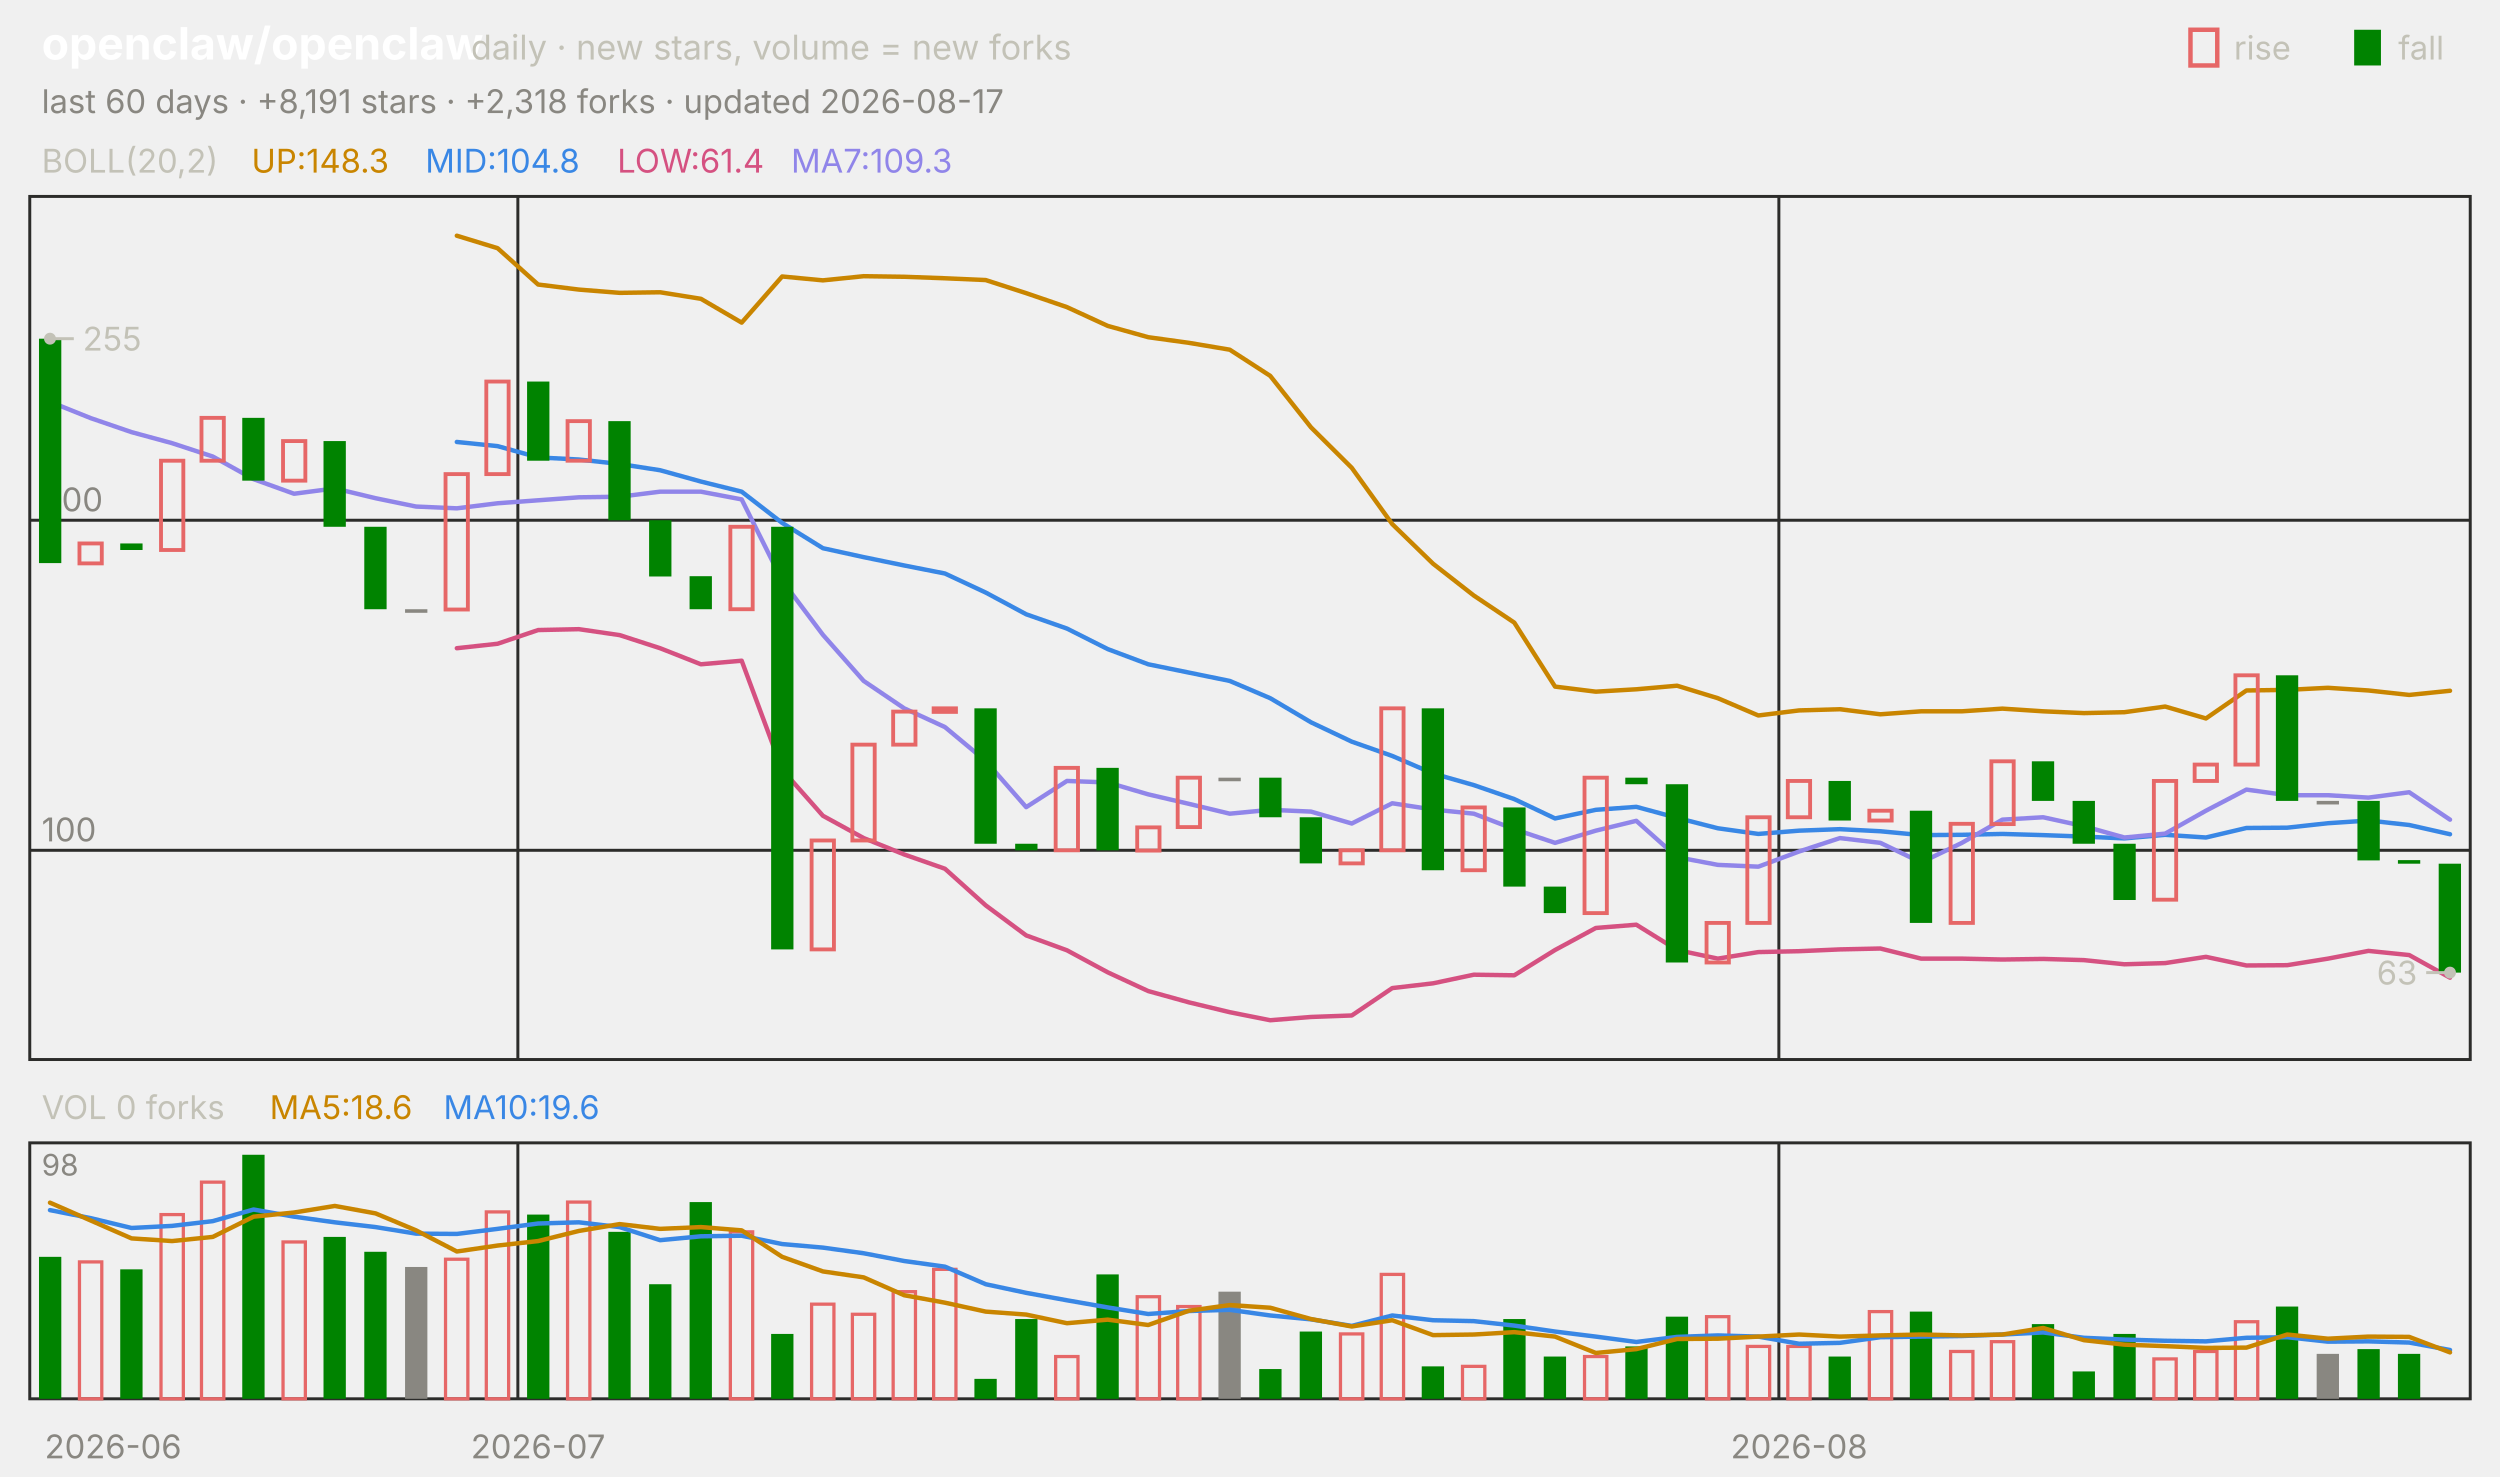
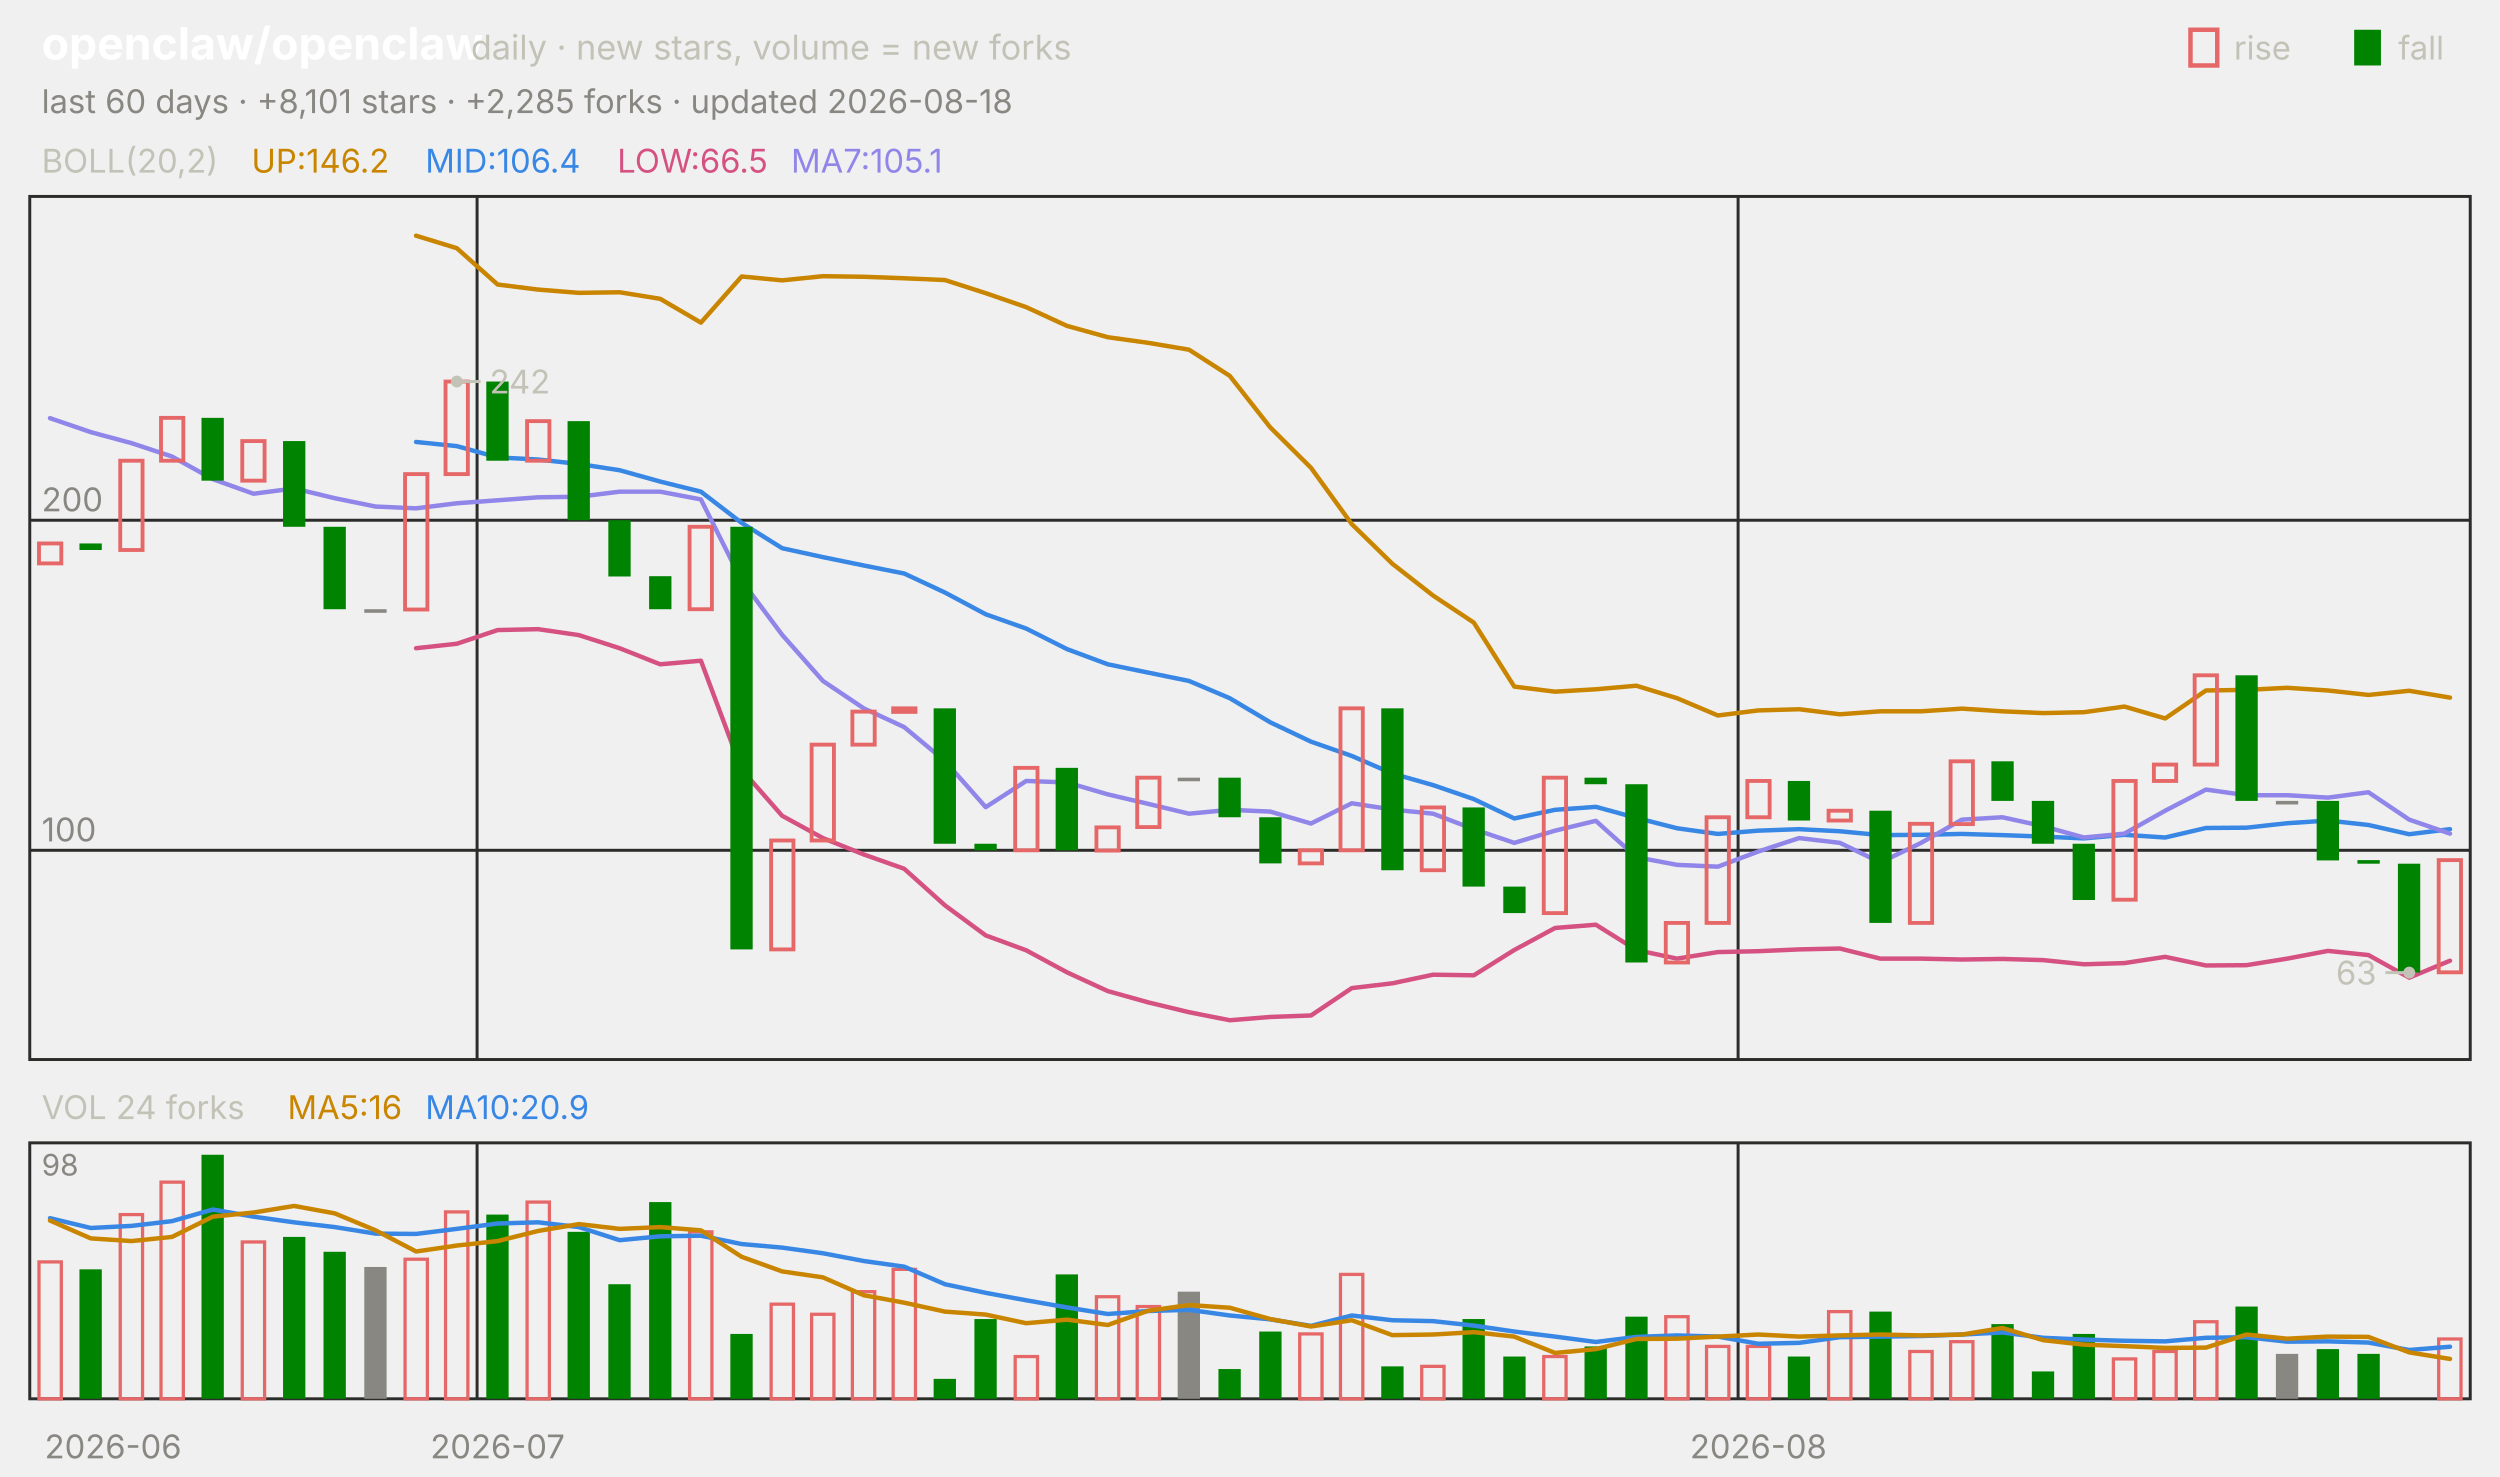
<svg xmlns="http://www.w3.org/2000/svg" viewBox="0 0 840 496" width="840" height="496" font-family="-apple-system,'Segoe UI',system-ui,sans-serif" role="img" aria-label="openclaw/openclaw candlestick chart">
  <text x="14.0" y="20.0" font-size="15" fill="#ffffff" font-weight="650">openclaw/openclaw</text>
  <text x="158.2" y="20.0" font-size="11.5" fill="#c3c2b7">daily · new stars, volume = new forks</text>
  <text x="805.8" y="20.0" font-size="11.0" fill="#c3c2b7">fall</text>
  <rect x="791" y="10" width="9" height="12" fill="#008300" />
  <text x="750.6" y="20.0" font-size="11.0" fill="#c3c2b7">rise</text>
  <rect x="736" y="10" width="9" height="12" fill="none" stroke="#e66767" stroke-width="1.5" />
-   <text x="14.0" y="38.0" font-size="11.0" fill="#898781">last 60 days · +8,191 stars · +2,318 forks · updated 2026-08-17</text>
+   <text x="14.0" y="38.0" font-size="11.0" fill="#898781">last 60 days · +8,101 stars · +2,285 forks · updated 2026-08-18</text>
  <rect x="10" y="66" width="820" height="290" fill="none" stroke="#2c2c2a" />
  <rect x="10" y="384" width="820" height="86" fill="none" stroke="#2c2c2a" />
  <text x="38.0" y="490.0" font-size="11.0" fill="#898781" text-anchor="middle">2026-06</text>
-   <line x1="174.0" y1="66.0" x2="174.0" y2="356.0" stroke="#2c2c2a" stroke-width="1.0" />
-   <line x1="174.0" y1="384.0" x2="174.0" y2="470.0" stroke="#2c2c2a" stroke-width="1.0" />
-   <text x="180.8" y="490.0" font-size="11.0" fill="#898781" text-anchor="middle">2026-07</text>
-   <line x1="597.7" y1="66.0" x2="597.7" y2="356.0" stroke="#2c2c2a" stroke-width="1.0" />
-   <line x1="597.7" y1="384.0" x2="597.7" y2="470.0" stroke="#2c2c2a" stroke-width="1.0" />
-   <text x="604.5" y="490.0" font-size="11.0" fill="#898781" text-anchor="middle">2026-08</text>
+   <line x1="160.3" y1="66.0" x2="160.3" y2="356.0" stroke="#2c2c2a" stroke-width="1.0" />
+   <line x1="160.3" y1="384.0" x2="160.3" y2="470.0" stroke="#2c2c2a" stroke-width="1.0" />
+   <text x="167.2" y="490.0" font-size="11.0" fill="#898781" text-anchor="middle">2026-07</text>
+   <line x1="584.0" y1="66.0" x2="584.0" y2="356.0" stroke="#2c2c2a" stroke-width="1.0" />
+   <line x1="584.0" y1="384.0" x2="584.0" y2="470.0" stroke="#2c2c2a" stroke-width="1.0" />
+   <text x="590.8" y="490.0" font-size="11.0" fill="#898781" text-anchor="middle">2026-08</text>
  <text x="14.0" y="58.0" font-size="11.0" fill="#c3c2b7">BOLL(20,2)</text>
-   <text x="84.5" y="58.0" font-size="11.0" fill="#c98500">UP:148.3</text>
-   <text x="142.9" y="58.0" font-size="11.0" fill="#3987e5">MID:104.8</text>
-   <text x="207.4" y="58.0" font-size="11.0" fill="#d55181">LOW:61.4</text>
-   <text x="265.8" y="58.0" font-size="11.0" fill="#9085e9">MA7:109.3</text>
+   <text x="84.5" y="58.0" font-size="11.0" fill="#c98500">UP:146.2</text>
+   <text x="142.9" y="58.0" font-size="11.0" fill="#3987e5">MID:106.4</text>
+   <text x="207.4" y="58.0" font-size="11.0" fill="#d55181">LOW:66.5</text>
+   <text x="265.8" y="58.0" font-size="11.0" fill="#9085e9">MA7:105.1</text>
  <line x1="10.0" y1="285.7" x2="830.0" y2="285.7" stroke="#2c2c2a" stroke-width="1.0" />
  <text x="14.0" y="282.7" font-size="11.0" fill="#898781">100</text>
  <line x1="10.0" y1="174.8" x2="830.0" y2="174.8" stroke="#2c2c2a" stroke-width="1.0" />
  <text x="14.0" y="171.8" font-size="11.0" fill="#898781">200</text>
-   <polyline points="153.5,79.2 167.2,83.4 180.8,95.6 194.5,97.3 208.2,98.4 221.8,98.2 235.5,100.4 249.2,108.4 262.8,92.9 276.5,94.2 290.2,92.8 303.8,93.0 317.5,93.5 331.2,94.1 344.8,98.5 358.5,103.2 372.2,109.5 385.8,113.3 399.5,115.2 413.2,117.5 426.8,126.3 440.5,143.6 454.2,157.2 467.8,176.1 481.5,189.4 495.2,200.1 508.8,209.2 522.5,230.7 536.2,232.4 549.8,231.6 563.5,230.4 577.2,234.6 590.8,240.4 604.5,238.7 618.2,238.3 631.8,240.0 645.5,239.0 659.2,239.0 672.8,238.1 686.5,239.0 700.2,239.6 713.8,239.3 727.5,237.4 741.2,241.4 754.8,232.0 768.5,231.8 782.2,231.1 795.8,232.0 809.5,233.5 823.2,232.1" fill="none" stroke="#c98500" stroke-width="1.5" stroke-linejoin="round" stroke-linecap="round" />
-   <polyline points="153.5,148.5 167.2,149.9 180.8,153.7 194.5,154.4 208.2,155.9 221.8,158.0 235.5,161.8 249.2,165.2 262.8,175.7 276.5,184.2 290.2,187.2 303.8,190.0 317.5,192.7 331.2,199.1 344.8,206.4 358.5,211.2 372.2,218.1 385.8,223.2 399.5,226.0 413.2,228.8 426.8,234.6 440.5,242.7 454.2,249.2 467.8,254.0 481.5,259.9 495.2,263.8 508.8,268.5 522.5,275.0 536.2,272.1 549.8,271.1 563.5,274.8 577.2,278.3 590.8,280.2 604.5,279.1 618.2,278.6 631.8,279.3 645.5,280.6 659.2,280.5 672.8,280.2 686.5,280.6 700.2,281.1 713.8,281.7 727.5,280.5 741.2,281.4 754.8,278.2 768.5,278.1 782.2,276.6 795.8,275.7 809.5,277.2 823.2,280.3" fill="none" stroke="#3987e5" stroke-width="1.5" stroke-linejoin="round" stroke-linecap="round" />
-   <polyline points="153.5,217.8 167.2,216.3 180.8,211.7 194.5,211.4 208.2,213.4 221.8,217.8 235.5,223.2 249.2,222.0 262.8,258.6 276.5,274.1 290.2,281.6 303.8,287.1 317.5,291.9 331.2,304.2 344.8,314.3 358.5,319.3 372.2,326.7 385.8,333.0 399.5,336.8 413.2,340.1 426.8,342.8 440.5,341.7 454.2,341.2 467.8,332.0 481.5,330.4 495.2,327.5 508.8,327.7 522.5,319.2 536.2,311.8 549.8,310.7 563.5,319.2 577.2,322.1 590.8,319.9 604.5,319.6 618.2,319.0 631.8,318.7 645.5,322.1 659.2,322.1 672.8,322.4 686.5,322.2 700.2,322.6 713.8,324.0 727.5,323.6 741.2,321.5 754.8,324.4 768.5,324.3 782.2,322.1 795.8,319.5 809.5,320.9 823.2,328.5" fill="none" stroke="#d55181" stroke-width="1.5" stroke-linejoin="round" stroke-linecap="round" />
-   <polyline points="16.8,135.0 30.5,140.5 44.2,145.2 57.8,148.9 71.5,153.4 85.2,161.0 98.8,165.9 112.5,164.1 126.2,167.4 139.8,170.2 153.5,170.8 167.2,169.1 180.8,168.1 194.5,167.1 208.2,166.9 221.8,165.2 235.5,165.2 249.2,167.8 262.8,195.1 276.5,213.3 290.2,228.8 303.8,238.0 317.5,244.3 331.2,255.7 344.8,271.2 358.5,262.4 372.2,262.9 385.8,266.9 399.5,270.1 413.2,273.4 426.8,272.1 440.5,272.7 454.2,276.7 467.8,269.9 481.5,272.0 495.2,273.4 508.8,278.6 522.5,283.2 536.2,279.1 549.8,275.8 563.5,288.0 577.2,290.6 590.8,291.2 604.5,286.1 618.2,281.6 631.8,283.2 645.5,289.8 659.2,283.2 672.8,275.4 686.5,274.6 700.2,277.6 713.8,281.4 727.5,280.1 741.2,272.4 754.8,265.3 768.5,267.2 782.2,267.2 795.8,268.0 809.5,266.2 823.2,275.4" fill="none" stroke="#9085e9" stroke-width="1.5" stroke-linejoin="round" stroke-linecap="round" />
-   <rect x="13.1" y="113.8" width="7.5" height="75.4" fill="#008300" />
-   <rect x="26.7" y="182.6" width="7.5" height="6.7" fill="none" stroke="#e66767" stroke-width="1.3" />
-   <rect x="40.4" y="182.6" width="7.5" height="2.2" fill="#008300" />
-   <rect x="54.1" y="154.8" width="7.5" height="30.0" fill="none" stroke="#e66767" stroke-width="1.3" />
-   <rect x="67.7" y="140.4" width="7.5" height="14.4" fill="none" stroke="#e66767" stroke-width="1.3" />
-   <rect x="81.4" y="140.4" width="7.5" height="21.1" fill="#008300" />
-   <rect x="95.1" y="148.2" width="7.5" height="13.3" fill="none" stroke="#e66767" stroke-width="1.3" />
-   <rect x="108.7" y="148.2" width="7.5" height="28.8" fill="#008300" />
-   <rect x="122.4" y="177.0" width="7.5" height="27.7" fill="#008300" />
-   <rect x="136.1" y="204.7" width="7.5" height="1.2" fill="#898781" />
-   <rect x="149.7" y="159.3" width="7.5" height="45.5" fill="none" stroke="#e66767" stroke-width="1.3" />
-   <rect x="163.4" y="128.2" width="7.5" height="31.1" fill="none" stroke="#e66767" stroke-width="1.3" />
-   <rect x="177.1" y="128.2" width="7.5" height="26.6" fill="#008300" />
-   <rect x="190.7" y="141.5" width="7.5" height="13.3" fill="none" stroke="#e66767" stroke-width="1.3" />
-   <rect x="204.4" y="141.5" width="7.5" height="33.3" fill="#008300" />
-   <rect x="218.1" y="174.8" width="7.5" height="18.9" fill="#008300" />
-   <rect x="231.7" y="193.6" width="7.5" height="11.1" fill="#008300" />
-   <rect x="245.4" y="177.0" width="7.5" height="27.7" fill="none" stroke="#e66767" stroke-width="1.3" />
-   <rect x="259.1" y="177.0" width="7.5" height="142.0" fill="#008300" />
-   <rect x="272.7" y="282.4" width="7.5" height="36.6" fill="none" stroke="#e66767" stroke-width="1.3" />
-   <rect x="286.4" y="250.2" width="7.5" height="32.2" fill="none" stroke="#e66767" stroke-width="1.3" />
-   <rect x="300.1" y="239.1" width="7.5" height="11.1" fill="none" stroke="#e66767" stroke-width="1.3" />
-   <rect x="313.7" y="238.0" width="7.5" height="1.2" fill="none" stroke="#e66767" stroke-width="1.3" />
-   <rect x="327.4" y="238.0" width="7.5" height="45.5" fill="#008300" />
-   <rect x="341.1" y="283.5" width="7.5" height="2.2" fill="#008300" />
-   <rect x="354.7" y="258.0" width="7.5" height="27.7" fill="none" stroke="#e66767" stroke-width="1.3" />
-   <rect x="368.4" y="258.0" width="7.5" height="27.7" fill="#008300" />
-   <rect x="382.1" y="278.0" width="7.5" height="7.8" fill="none" stroke="#e66767" stroke-width="1.3" />
-   <rect x="395.7" y="261.3" width="7.5" height="16.6" fill="none" stroke="#e66767" stroke-width="1.3" />
-   <rect x="409.4" y="261.3" width="7.5" height="1.2" fill="#898781" />
-   <rect x="423.1" y="261.3" width="7.5" height="13.3" fill="#008300" />
-   <rect x="436.7" y="274.6" width="7.5" height="15.5" fill="#008300" />
-   <rect x="450.4" y="285.7" width="7.5" height="4.4" fill="none" stroke="#e66767" stroke-width="1.3" />
-   <rect x="464.1" y="238.0" width="7.5" height="47.7" fill="none" stroke="#e66767" stroke-width="1.3" />
-   <rect x="477.7" y="238.0" width="7.5" height="54.4" fill="#008300" />
-   <rect x="491.4" y="271.3" width="7.5" height="21.1" fill="none" stroke="#e66767" stroke-width="1.3" />
-   <rect x="505.1" y="271.3" width="7.5" height="26.6" fill="#008300" />
-   <rect x="518.7" y="297.9" width="7.5" height="8.9" fill="#008300" />
-   <rect x="532.4" y="261.3" width="7.5" height="45.5" fill="none" stroke="#e66767" stroke-width="1.3" />
-   <rect x="546.1" y="261.3" width="7.5" height="2.2" fill="#008300" />
-   <rect x="559.7" y="263.5" width="7.5" height="59.9" fill="#008300" />
-   <rect x="573.4" y="310.1" width="7.5" height="13.3" fill="none" stroke="#e66767" stroke-width="1.3" />
-   <rect x="587.1" y="274.6" width="7.5" height="35.5" fill="none" stroke="#e66767" stroke-width="1.3" />
-   <rect x="600.7" y="262.4" width="7.5" height="12.2" fill="none" stroke="#e66767" stroke-width="1.3" />
-   <rect x="614.4" y="262.4" width="7.5" height="13.3" fill="#008300" />
-   <rect x="628.1" y="272.4" width="7.5" height="3.3" fill="none" stroke="#e66767" stroke-width="1.3" />
-   <rect x="641.7" y="272.4" width="7.5" height="37.7" fill="#008300" />
-   <rect x="655.4" y="276.8" width="7.5" height="33.3" fill="none" stroke="#e66767" stroke-width="1.3" />
-   <rect x="669.1" y="255.8" width="7.5" height="21.1" fill="none" stroke="#e66767" stroke-width="1.3" />
-   <rect x="682.7" y="255.8" width="7.5" height="13.3" fill="#008300" />
-   <rect x="696.4" y="269.1" width="7.5" height="14.4" fill="#008300" />
-   <rect x="710.1" y="283.5" width="7.5" height="18.9" fill="#008300" />
-   <rect x="723.7" y="262.4" width="7.5" height="39.9" fill="none" stroke="#e66767" stroke-width="1.3" />
-   <rect x="737.4" y="256.9" width="7.5" height="5.5" fill="none" stroke="#e66767" stroke-width="1.3" />
-   <rect x="751.1" y="226.9" width="7.5" height="30.0" fill="none" stroke="#e66767" stroke-width="1.3" />
-   <rect x="764.7" y="226.9" width="7.5" height="42.2" fill="#008300" />
-   <rect x="778.4" y="269.1" width="7.5" height="1.2" fill="#898781" />
-   <rect x="792.1" y="269.1" width="7.5" height="20.0" fill="#008300" />
-   <rect x="805.7" y="289.0" width="7.5" height="1.2" fill="#008300" />
-   <rect x="819.4" y="290.2" width="7.5" height="36.6" fill="#008300" />
-   <circle cx="16.8" cy="113.8" r="2" fill="#c3c2b7" />
-   <line x1="16.8" y1="113.8" x2="24.8" y2="113.8" stroke="#c3c2b7" stroke-width="1.0" />
-   <text x="27.8" y="117.8" font-size="11.0" fill="#c3c2b7">255</text>
-   <circle cx="823.2" cy="326.8" r="2" fill="#c3c2b7" />
-   <line x1="823.2" y1="326.8" x2="815.2" y2="326.8" stroke="#c3c2b7" stroke-width="1.0" />
-   <text x="812.2" y="330.8" font-size="11.0" fill="#c3c2b7" text-anchor="end">63</text>
-   <text x="14.0" y="376.0" font-size="11.0" fill="#c3c2b7">VOL 0 forks</text>
-   <text x="90.6" y="376.0" font-size="11.0" fill="#c98500">MA5:18.6</text>
-   <text x="149.0" y="376.0" font-size="11.0" fill="#3987e5">MA10:19.6</text>
+   <polyline points="139.8,79.2 153.5,83.4 167.2,95.6 180.8,97.3 194.5,98.4 208.2,98.2 221.8,100.4 235.5,108.4 249.2,92.9 262.8,94.2 276.5,92.8 290.2,93.0 303.8,93.5 317.5,94.1 331.2,98.5 344.8,103.2 358.5,109.5 372.2,113.3 385.8,115.2 399.5,117.5 413.2,126.3 426.8,143.6 440.5,157.2 454.2,176.1 467.8,189.4 481.5,200.1 495.2,209.2 508.8,230.7 522.5,232.4 536.2,231.6 549.8,230.4 563.5,234.6 577.2,240.4 590.8,238.7 604.5,238.3 618.2,240.0 631.8,239.0 645.5,239.0 659.2,238.1 672.8,239.0 686.5,239.6 700.2,239.3 713.8,237.4 727.5,241.4 741.2,232.0 754.8,231.8 768.5,231.1 782.2,232.0 795.8,233.5 809.5,232.1 823.2,234.4" fill="none" stroke="#c98500" stroke-width="1.5" stroke-linejoin="round" stroke-linecap="round" />
+   <polyline points="139.8,148.5 153.5,149.9 167.2,153.7 180.8,154.4 194.5,155.9 208.2,158.0 221.8,161.8 235.5,165.2 249.2,175.7 262.8,184.2 276.5,187.2 290.2,190.0 303.8,192.7 317.5,199.1 331.2,206.4 344.8,211.2 358.5,218.1 372.2,223.2 385.8,226.0 399.5,228.8 413.2,234.6 426.8,242.7 440.5,249.2 454.2,254.0 467.8,259.9 481.5,263.8 495.2,268.5 508.8,275.0 522.5,272.1 536.2,271.1 549.8,274.8 563.5,278.3 577.2,280.2 590.8,279.1 604.5,278.6 618.2,279.3 631.8,280.6 645.5,280.5 659.2,280.2 672.8,280.6 686.5,281.1 700.2,281.7 713.8,280.5 727.5,281.4 741.2,278.2 754.8,278.1 768.5,276.6 782.2,275.7 795.8,277.2 809.5,280.3 823.2,278.6" fill="none" stroke="#3987e5" stroke-width="1.5" stroke-linejoin="round" stroke-linecap="round" />
+   <polyline points="139.8,217.8 153.5,216.3 167.2,211.7 180.8,211.4 194.5,213.4 208.2,217.8 221.8,223.2 235.5,222.0 249.2,258.6 262.8,274.1 276.5,281.6 290.2,287.1 303.8,291.9 317.5,304.2 331.2,314.3 344.8,319.3 358.5,326.7 372.2,333.0 385.8,336.8 399.5,340.1 413.2,342.8 426.8,341.7 440.5,341.2 454.2,332.0 467.8,330.4 481.5,327.5 495.2,327.7 508.8,319.2 522.5,311.8 536.2,310.7 549.8,319.2 563.5,322.1 577.2,319.9 590.8,319.6 604.5,319.0 618.2,318.7 631.8,322.1 645.5,322.1 659.2,322.4 672.8,322.2 686.5,322.6 700.2,324.0 713.8,323.6 727.5,321.5 741.2,324.4 754.8,324.3 768.5,322.1 782.2,319.5 795.8,320.9 809.5,328.5 823.2,322.8" fill="none" stroke="#d55181" stroke-width="1.5" stroke-linejoin="round" stroke-linecap="round" />
+   <polyline points="16.8,140.5 30.5,145.2 44.2,148.9 57.8,153.4 71.5,161.0 85.2,165.9 98.8,164.1 112.5,167.4 126.2,170.2 139.8,170.8 153.5,169.1 167.2,168.1 180.8,167.1 194.5,166.9 208.2,165.2 221.8,165.2 235.5,167.8 249.2,195.1 262.8,213.3 276.5,228.8 290.2,238.0 303.8,244.3 317.5,255.7 331.2,271.2 344.8,262.4 358.5,262.9 372.2,266.9 385.8,270.1 399.5,273.4 413.2,272.1 426.8,272.7 440.5,276.7 454.2,269.9 467.8,272.0 481.5,273.4 495.2,278.6 508.8,283.2 522.5,279.1 536.2,275.8 549.8,288.0 563.5,290.6 577.2,291.2 590.8,286.1 604.5,281.6 618.2,283.2 631.8,289.8 645.5,283.2 659.2,275.4 672.8,274.6 686.5,277.6 700.2,281.4 713.8,280.1 727.5,272.4 741.2,265.3 754.8,267.2 768.5,267.2 782.2,268.0 795.8,266.2 809.5,275.4 823.2,280.1" fill="none" stroke="#9085e9" stroke-width="1.5" stroke-linejoin="round" stroke-linecap="round" />
+   <rect x="13.1" y="182.6" width="7.5" height="6.7" fill="none" stroke="#e66767" stroke-width="1.3" />
+   <rect x="26.7" y="182.6" width="7.5" height="2.2" fill="#008300" />
+   <rect x="40.4" y="154.8" width="7.5" height="30.0" fill="none" stroke="#e66767" stroke-width="1.3" />
+   <rect x="54.1" y="140.4" width="7.5" height="14.4" fill="none" stroke="#e66767" stroke-width="1.3" />
+   <rect x="67.7" y="140.4" width="7.5" height="21.1" fill="#008300" />
+   <rect x="81.4" y="148.2" width="7.5" height="13.3" fill="none" stroke="#e66767" stroke-width="1.3" />
+   <rect x="95.1" y="148.2" width="7.5" height="28.8" fill="#008300" />
+   <rect x="108.7" y="177.0" width="7.5" height="27.7" fill="#008300" />
+   <rect x="122.4" y="204.7" width="7.5" height="1.2" fill="#898781" />
+   <rect x="136.1" y="159.3" width="7.5" height="45.5" fill="none" stroke="#e66767" stroke-width="1.3" />
+   <rect x="149.7" y="128.2" width="7.5" height="31.1" fill="none" stroke="#e66767" stroke-width="1.3" />
+   <rect x="163.4" y="128.2" width="7.5" height="26.6" fill="#008300" />
+   <rect x="177.1" y="141.5" width="7.5" height="13.3" fill="none" stroke="#e66767" stroke-width="1.3" />
+   <rect x="190.7" y="141.5" width="7.5" height="33.3" fill="#008300" />
+   <rect x="204.4" y="174.8" width="7.5" height="18.9" fill="#008300" />
+   <rect x="218.1" y="193.6" width="7.5" height="11.1" fill="#008300" />
+   <rect x="231.7" y="177.0" width="7.5" height="27.7" fill="none" stroke="#e66767" stroke-width="1.3" />
+   <rect x="245.4" y="177.0" width="7.5" height="142.0" fill="#008300" />
+   <rect x="259.1" y="282.4" width="7.5" height="36.6" fill="none" stroke="#e66767" stroke-width="1.3" />
+   <rect x="272.7" y="250.2" width="7.5" height="32.2" fill="none" stroke="#e66767" stroke-width="1.3" />
+   <rect x="286.4" y="239.1" width="7.5" height="11.1" fill="none" stroke="#e66767" stroke-width="1.3" />
+   <rect x="300.1" y="238.0" width="7.5" height="1.2" fill="none" stroke="#e66767" stroke-width="1.3" />
+   <rect x="313.7" y="238.0" width="7.5" height="45.5" fill="#008300" />
+   <rect x="327.4" y="283.5" width="7.5" height="2.2" fill="#008300" />
+   <rect x="341.1" y="258.0" width="7.5" height="27.7" fill="none" stroke="#e66767" stroke-width="1.3" />
+   <rect x="354.7" y="258.0" width="7.5" height="27.7" fill="#008300" />
+   <rect x="368.4" y="278.0" width="7.5" height="7.8" fill="none" stroke="#e66767" stroke-width="1.3" />
+   <rect x="382.1" y="261.3" width="7.5" height="16.6" fill="none" stroke="#e66767" stroke-width="1.3" />
+   <rect x="395.7" y="261.3" width="7.5" height="1.2" fill="#898781" />
+   <rect x="409.4" y="261.3" width="7.5" height="13.3" fill="#008300" />
+   <rect x="423.1" y="274.6" width="7.5" height="15.5" fill="#008300" />
+   <rect x="436.7" y="285.7" width="7.5" height="4.4" fill="none" stroke="#e66767" stroke-width="1.3" />
+   <rect x="450.4" y="238.0" width="7.5" height="47.7" fill="none" stroke="#e66767" stroke-width="1.3" />
+   <rect x="464.1" y="238.0" width="7.5" height="54.4" fill="#008300" />
+   <rect x="477.7" y="271.3" width="7.5" height="21.1" fill="none" stroke="#e66767" stroke-width="1.3" />
+   <rect x="491.4" y="271.3" width="7.5" height="26.6" fill="#008300" />
+   <rect x="505.1" y="297.9" width="7.5" height="8.9" fill="#008300" />
+   <rect x="518.7" y="261.3" width="7.5" height="45.5" fill="none" stroke="#e66767" stroke-width="1.3" />
+   <rect x="532.4" y="261.3" width="7.5" height="2.2" fill="#008300" />
+   <rect x="546.1" y="263.5" width="7.5" height="59.9" fill="#008300" />
+   <rect x="559.7" y="310.1" width="7.5" height="13.3" fill="none" stroke="#e66767" stroke-width="1.3" />
+   <rect x="573.4" y="274.6" width="7.5" height="35.5" fill="none" stroke="#e66767" stroke-width="1.3" />
+   <rect x="587.1" y="262.4" width="7.5" height="12.2" fill="none" stroke="#e66767" stroke-width="1.3" />
+   <rect x="600.7" y="262.4" width="7.5" height="13.3" fill="#008300" />
+   <rect x="614.4" y="272.4" width="7.5" height="3.3" fill="none" stroke="#e66767" stroke-width="1.3" />
+   <rect x="628.1" y="272.4" width="7.5" height="37.7" fill="#008300" />
+   <rect x="641.7" y="276.8" width="7.5" height="33.3" fill="none" stroke="#e66767" stroke-width="1.3" />
+   <rect x="655.4" y="255.8" width="7.5" height="21.1" fill="none" stroke="#e66767" stroke-width="1.3" />
+   <rect x="669.1" y="255.8" width="7.5" height="13.3" fill="#008300" />
+   <rect x="682.7" y="269.1" width="7.5" height="14.4" fill="#008300" />
+   <rect x="696.4" y="283.5" width="7.5" height="18.9" fill="#008300" />
+   <rect x="710.1" y="262.4" width="7.5" height="39.9" fill="none" stroke="#e66767" stroke-width="1.3" />
+   <rect x="723.7" y="256.9" width="7.5" height="5.5" fill="none" stroke="#e66767" stroke-width="1.3" />
+   <rect x="737.4" y="226.9" width="7.5" height="30.0" fill="none" stroke="#e66767" stroke-width="1.3" />
+   <rect x="751.1" y="226.9" width="7.5" height="42.2" fill="#008300" />
+   <rect x="764.7" y="269.1" width="7.5" height="1.2" fill="#898781" />
+   <rect x="778.4" y="269.1" width="7.5" height="20.0" fill="#008300" />
+   <rect x="792.1" y="289.0" width="7.5" height="1.2" fill="#008300" />
+   <rect x="805.7" y="290.2" width="7.5" height="36.6" fill="#008300" />
+   <rect x="819.4" y="289.0" width="7.5" height="37.7" fill="none" stroke="#e66767" stroke-width="1.3" />
+   <circle cx="153.5" cy="128.2" r="2" fill="#c3c2b7" />
+   <line x1="153.5" y1="128.2" x2="161.5" y2="128.2" stroke="#c3c2b7" stroke-width="1.0" />
+   <text x="164.5" y="132.2" font-size="11.0" fill="#c3c2b7">242</text>
+   <circle cx="809.5" cy="326.8" r="2" fill="#c3c2b7" />
+   <line x1="809.5" y1="326.8" x2="801.5" y2="326.8" stroke="#c3c2b7" stroke-width="1.0" />
+   <text x="798.5" y="330.8" font-size="11.0" fill="#c3c2b7" text-anchor="end">63</text>
+   <text x="14.0" y="376.0" font-size="11.0" fill="#c3c2b7">VOL 24 forks</text>
+   <text x="96.6" y="376.0" font-size="11.0" fill="#c98500">MA5:16</text>
+   <text x="142.9" y="376.0" font-size="11.0" fill="#3987e5">MA10:20.9</text>
  <text x="14.0" y="395.0" font-size="10" fill="#898781">98</text>
-   <rect x="13.1" y="422.3" width="7.5" height="47.7" fill="#008300" />
-   <rect x="26.7" y="424.0" width="7.5" height="46.0" fill="none" stroke="#e66767" stroke-width="1.1" />
-   <rect x="40.4" y="426.5" width="7.5" height="43.5" fill="#008300" />
-   <rect x="54.1" y="408.1" width="7.5" height="61.9" fill="none" stroke="#e66767" stroke-width="1.1" />
-   <rect x="67.7" y="397.2" width="7.5" height="72.8" fill="none" stroke="#e66767" stroke-width="1.1" />
-   <rect x="81.4" y="388.0" width="7.5" height="82.0" fill="#008300" />
-   <rect x="95.1" y="417.3" width="7.5" height="52.7" fill="none" stroke="#e66767" stroke-width="1.1" />
-   <rect x="108.7" y="415.6" width="7.5" height="54.4" fill="#008300" />
-   <rect x="122.4" y="420.6" width="7.5" height="49.4" fill="#008300" />
-   <rect x="136.1" y="425.7" width="7.5" height="44.3" fill="#898781" />
-   <rect x="149.7" y="423.1" width="7.5" height="46.9" fill="none" stroke="#e66767" stroke-width="1.1" />
-   <rect x="163.4" y="407.2" width="7.5" height="62.8" fill="none" stroke="#e66767" stroke-width="1.1" />
-   <rect x="177.1" y="408.1" width="7.5" height="61.9" fill="#008300" />
-   <rect x="190.7" y="403.9" width="7.5" height="66.1" fill="none" stroke="#e66767" stroke-width="1.1" />
-   <rect x="204.4" y="413.9" width="7.5" height="56.1" fill="#008300" />
-   <rect x="218.1" y="431.5" width="7.5" height="38.5" fill="#008300" />
-   <rect x="231.7" y="403.9" width="7.5" height="66.1" fill="#008300" />
-   <rect x="245.4" y="413.9" width="7.5" height="56.1" fill="none" stroke="#e66767" stroke-width="1.1" />
-   <rect x="259.1" y="448.2" width="7.5" height="21.8" fill="#008300" />
-   <rect x="272.7" y="438.2" width="7.5" height="31.8" fill="none" stroke="#e66767" stroke-width="1.1" />
-   <rect x="286.4" y="441.6" width="7.5" height="28.4" fill="none" stroke="#e66767" stroke-width="1.1" />
-   <rect x="300.1" y="434.0" width="7.5" height="36.0" fill="none" stroke="#e66767" stroke-width="1.1" />
-   <rect x="313.7" y="426.5" width="7.5" height="43.5" fill="none" stroke="#e66767" stroke-width="1.1" />
-   <rect x="327.4" y="463.3" width="7.5" height="6.7" fill="#008300" />
-   <rect x="341.1" y="443.2" width="7.5" height="26.8" fill="#008300" />
-   <rect x="354.7" y="455.8" width="7.5" height="14.2" fill="none" stroke="#e66767" stroke-width="1.1" />
-   <rect x="368.4" y="428.2" width="7.5" height="41.8" fill="#008300" />
-   <rect x="382.1" y="435.7" width="7.5" height="34.3" fill="none" stroke="#e66767" stroke-width="1.1" />
-   <rect x="395.7" y="439.0" width="7.5" height="31.0" fill="none" stroke="#e66767" stroke-width="1.1" />
-   <rect x="409.4" y="434.0" width="7.5" height="36.0" fill="#898781" />
-   <rect x="423.1" y="460.0" width="7.5" height="10.0" fill="#008300" />
-   <rect x="436.7" y="447.4" width="7.5" height="22.6" fill="#008300" />
-   <rect x="450.4" y="448.2" width="7.5" height="21.8" fill="none" stroke="#e66767" stroke-width="1.1" />
-   <rect x="464.1" y="428.2" width="7.5" height="41.8" fill="none" stroke="#e66767" stroke-width="1.1" />
-   <rect x="477.7" y="459.1" width="7.5" height="10.9" fill="#008300" />
-   <rect x="491.4" y="459.1" width="7.5" height="10.9" fill="none" stroke="#e66767" stroke-width="1.1" />
-   <rect x="505.1" y="443.2" width="7.5" height="26.8" fill="#008300" />
-   <rect x="518.7" y="455.8" width="7.5" height="14.2" fill="#008300" />
-   <rect x="532.4" y="455.8" width="7.5" height="14.2" fill="none" stroke="#e66767" stroke-width="1.1" />
-   <rect x="546.1" y="452.4" width="7.5" height="17.6" fill="#008300" />
-   <rect x="559.7" y="442.4" width="7.5" height="27.6" fill="#008300" />
-   <rect x="573.4" y="442.4" width="7.5" height="27.6" fill="none" stroke="#e66767" stroke-width="1.1" />
+   <rect x="13.1" y="424.0" width="7.5" height="46.0" fill="none" stroke="#e66767" stroke-width="1.1" />
+   <rect x="26.7" y="426.5" width="7.5" height="43.5" fill="#008300" />
+   <rect x="40.4" y="408.1" width="7.5" height="61.9" fill="none" stroke="#e66767" stroke-width="1.1" />
+   <rect x="54.1" y="397.2" width="7.5" height="72.8" fill="none" stroke="#e66767" stroke-width="1.1" />
+   <rect x="67.7" y="388.0" width="7.5" height="82.0" fill="#008300" />
+   <rect x="81.4" y="417.3" width="7.5" height="52.7" fill="none" stroke="#e66767" stroke-width="1.1" />
+   <rect x="95.1" y="415.6" width="7.5" height="54.4" fill="#008300" />
+   <rect x="108.7" y="420.6" width="7.5" height="49.4" fill="#008300" />
+   <rect x="122.4" y="425.7" width="7.5" height="44.3" fill="#898781" />
+   <rect x="136.1" y="423.1" width="7.5" height="46.9" fill="none" stroke="#e66767" stroke-width="1.1" />
+   <rect x="149.7" y="407.2" width="7.5" height="62.8" fill="none" stroke="#e66767" stroke-width="1.1" />
+   <rect x="163.4" y="408.1" width="7.5" height="61.9" fill="#008300" />
+   <rect x="177.1" y="403.9" width="7.5" height="66.1" fill="none" stroke="#e66767" stroke-width="1.1" />
+   <rect x="190.7" y="413.9" width="7.5" height="56.1" fill="#008300" />
+   <rect x="204.4" y="431.5" width="7.5" height="38.5" fill="#008300" />
+   <rect x="218.1" y="403.9" width="7.5" height="66.1" fill="#008300" />
+   <rect x="231.7" y="413.9" width="7.5" height="56.1" fill="none" stroke="#e66767" stroke-width="1.1" />
+   <rect x="245.4" y="448.2" width="7.5" height="21.8" fill="#008300" />
+   <rect x="259.1" y="438.2" width="7.5" height="31.8" fill="none" stroke="#e66767" stroke-width="1.1" />
+   <rect x="272.7" y="441.6" width="7.5" height="28.4" fill="none" stroke="#e66767" stroke-width="1.1" />
+   <rect x="286.4" y="434.0" width="7.5" height="36.0" fill="none" stroke="#e66767" stroke-width="1.1" />
+   <rect x="300.1" y="426.5" width="7.5" height="43.5" fill="none" stroke="#e66767" stroke-width="1.1" />
+   <rect x="313.7" y="463.3" width="7.5" height="6.7" fill="#008300" />
+   <rect x="327.4" y="443.2" width="7.5" height="26.8" fill="#008300" />
+   <rect x="341.1" y="455.8" width="7.5" height="14.2" fill="none" stroke="#e66767" stroke-width="1.1" />
+   <rect x="354.7" y="428.2" width="7.5" height="41.8" fill="#008300" />
+   <rect x="368.4" y="435.7" width="7.5" height="34.3" fill="none" stroke="#e66767" stroke-width="1.1" />
+   <rect x="382.1" y="439.0" width="7.5" height="31.0" fill="none" stroke="#e66767" stroke-width="1.1" />
+   <rect x="395.7" y="434.0" width="7.5" height="36.0" fill="#898781" />
+   <rect x="409.4" y="460.0" width="7.5" height="10.0" fill="#008300" />
+   <rect x="423.1" y="447.4" width="7.5" height="22.6" fill="#008300" />
+   <rect x="436.7" y="448.2" width="7.5" height="21.8" fill="none" stroke="#e66767" stroke-width="1.1" />
+   <rect x="450.4" y="428.2" width="7.5" height="41.8" fill="none" stroke="#e66767" stroke-width="1.1" />
+   <rect x="464.1" y="459.1" width="7.5" height="10.9" fill="#008300" />
+   <rect x="477.7" y="459.1" width="7.5" height="10.9" fill="none" stroke="#e66767" stroke-width="1.1" />
+   <rect x="491.4" y="443.2" width="7.5" height="26.8" fill="#008300" />
+   <rect x="505.1" y="455.8" width="7.5" height="14.2" fill="#008300" />
+   <rect x="518.7" y="455.8" width="7.5" height="14.2" fill="none" stroke="#e66767" stroke-width="1.1" />
+   <rect x="532.4" y="452.4" width="7.5" height="17.6" fill="#008300" />
+   <rect x="546.1" y="442.4" width="7.5" height="27.6" fill="#008300" />
+   <rect x="559.7" y="442.4" width="7.5" height="27.6" fill="none" stroke="#e66767" stroke-width="1.1" />
+   <rect x="573.4" y="452.4" width="7.5" height="17.6" fill="none" stroke="#e66767" stroke-width="1.1" />
  <rect x="587.1" y="452.4" width="7.5" height="17.6" fill="none" stroke="#e66767" stroke-width="1.1" />
-   <rect x="600.7" y="452.4" width="7.5" height="17.6" fill="none" stroke="#e66767" stroke-width="1.1" />
-   <rect x="614.4" y="455.8" width="7.5" height="14.2" fill="#008300" />
-   <rect x="628.1" y="440.7" width="7.5" height="29.3" fill="none" stroke="#e66767" stroke-width="1.1" />
-   <rect x="641.7" y="440.7" width="7.5" height="29.3" fill="#008300" />
-   <rect x="655.4" y="454.1" width="7.5" height="15.9" fill="none" stroke="#e66767" stroke-width="1.1" />
-   <rect x="669.1" y="450.8" width="7.5" height="19.2" fill="none" stroke="#e66767" stroke-width="1.1" />
-   <rect x="682.7" y="444.9" width="7.5" height="25.1" fill="#008300" />
-   <rect x="696.4" y="460.8" width="7.5" height="9.2" fill="#008300" />
-   <rect x="710.1" y="448.2" width="7.5" height="21.8" fill="#008300" />
-   <rect x="723.7" y="456.6" width="7.5" height="13.4" fill="none" stroke="#e66767" stroke-width="1.1" />
-   <rect x="737.4" y="454.1" width="7.5" height="15.9" fill="none" stroke="#e66767" stroke-width="1.1" />
-   <rect x="751.1" y="444.1" width="7.5" height="25.9" fill="none" stroke="#e66767" stroke-width="1.1" />
-   <rect x="764.7" y="439.0" width="7.5" height="31.0" fill="#008300" />
-   <rect x="778.4" y="454.9" width="7.5" height="15.1" fill="#898781" />
-   <rect x="792.1" y="453.3" width="7.5" height="16.7" fill="#008300" />
-   <rect x="805.7" y="454.9" width="7.5" height="15.1" fill="#008300" />
-   <polyline points="16.8,406.6 30.5,409.3 44.2,412.6 57.8,411.9 71.5,410.3 85.2,406.4 98.8,408.8 112.5,410.7 126.2,412.3 139.8,414.5 153.5,414.6 167.2,412.9 180.8,411.1 194.5,410.7 208.2,412.3 221.8,416.7 235.5,415.4 249.2,415.2 262.8,418.0 276.5,419.2 290.2,421.1 303.8,423.7 317.5,425.6 331.2,431.5 344.8,434.4 358.5,436.9 372.2,439.3 385.8,441.5 399.5,440.5 413.2,440.1 426.8,442.0 440.5,443.3 454.2,445.5 467.8,442.0 481.5,443.6 495.2,443.9 508.8,445.4 522.5,447.4 536.2,449.1 549.8,450.9 563.5,449.2 577.2,448.7 590.8,449.1 604.5,451.5 618.2,451.2 631.8,449.3 645.5,449.1 659.2,448.9 672.8,448.4 686.5,447.7 700.2,449.5 713.8,450.1 727.5,450.5 741.2,450.7 754.8,449.5 768.5,449.3 782.2,450.8 795.8,450.7 809.5,451.1 823.2,453.6" fill="none" stroke="#3987e5" stroke-width="1.5" stroke-linejoin="round" stroke-linecap="round" />
-   <polyline points="16.8,404.1 30.5,410.1 44.2,416.1 57.8,417.0 71.5,415.6 85.2,408.8 98.8,407.4 112.5,405.2 126.2,407.7 139.8,413.4 153.5,420.5 167.2,418.5 180.8,417.0 194.5,413.6 208.2,411.3 221.8,412.9 235.5,412.3 249.2,413.4 262.8,422.3 276.5,427.2 290.2,429.2 303.8,435.2 317.5,437.7 331.2,440.7 344.8,441.7 358.5,444.6 372.2,443.4 385.8,445.2 399.5,440.4 413.2,438.5 426.8,439.4 440.5,443.2 454.2,445.7 467.8,443.6 481.5,448.6 495.2,448.4 508.8,447.6 522.5,449.1 536.2,454.6 549.8,453.3 563.5,449.9 577.2,449.8 590.8,449.1 604.5,448.4 618.2,449.1 631.8,448.7 645.5,448.4 659.2,448.7 672.8,448.4 686.5,446.2 700.2,450.3 713.8,451.8 727.5,452.3 741.2,452.9 754.8,452.8 768.5,448.4 782.2,449.8 795.8,449.1 809.5,449.2 823.2,454.4" fill="none" stroke="#c98500" stroke-width="1.5" stroke-linejoin="round" stroke-linecap="round" />
+   <rect x="600.7" y="455.8" width="7.5" height="14.2" fill="#008300" />
+   <rect x="614.4" y="440.7" width="7.5" height="29.3" fill="none" stroke="#e66767" stroke-width="1.1" />
+   <rect x="628.1" y="440.7" width="7.5" height="29.3" fill="#008300" />
+   <rect x="641.7" y="454.1" width="7.5" height="15.9" fill="none" stroke="#e66767" stroke-width="1.1" />
+   <rect x="655.4" y="450.8" width="7.5" height="19.2" fill="none" stroke="#e66767" stroke-width="1.1" />
+   <rect x="669.1" y="444.9" width="7.5" height="25.1" fill="#008300" />
+   <rect x="682.7" y="460.8" width="7.5" height="9.2" fill="#008300" />
+   <rect x="696.4" y="448.2" width="7.5" height="21.8" fill="#008300" />
+   <rect x="710.1" y="456.6" width="7.5" height="13.4" fill="none" stroke="#e66767" stroke-width="1.1" />
+   <rect x="723.7" y="454.1" width="7.5" height="15.9" fill="none" stroke="#e66767" stroke-width="1.1" />
+   <rect x="737.4" y="444.1" width="7.5" height="25.9" fill="none" stroke="#e66767" stroke-width="1.1" />
+   <rect x="751.1" y="439.0" width="7.5" height="31.0" fill="#008300" />
+   <rect x="764.7" y="454.9" width="7.5" height="15.1" fill="#898781" />
+   <rect x="778.4" y="453.3" width="7.5" height="16.7" fill="#008300" />
+   <rect x="792.1" y="454.9" width="7.5" height="15.1" fill="#008300" />
+   <rect x="819.4" y="449.9" width="7.5" height="20.1" fill="none" stroke="#e66767" stroke-width="1.1" />
+   <polyline points="16.8,409.3 30.5,412.6 44.2,411.9 57.8,410.3 71.5,406.4 85.2,408.8 98.8,410.7 112.5,412.3 126.2,414.5 139.8,414.6 153.5,412.9 167.2,411.1 180.8,410.7 194.5,412.3 208.2,416.7 221.8,415.4 235.5,415.2 249.2,418.0 262.8,419.2 276.5,421.1 290.2,423.7 303.8,425.6 317.5,431.5 331.2,434.4 344.8,436.9 358.5,439.3 372.2,441.5 385.8,440.5 399.5,440.1 413.2,442.0 426.8,443.3 440.5,445.5 454.2,442.0 467.8,443.6 481.5,443.9 495.2,445.4 508.8,447.4 522.5,449.1 536.2,450.9 549.8,449.2 563.5,448.7 577.2,449.1 590.8,451.5 604.5,451.2 618.2,449.3 631.8,449.1 645.5,448.9 659.2,448.4 672.8,447.7 686.5,449.5 700.2,450.1 713.8,450.5 727.5,450.7 741.2,449.5 754.8,449.3 768.5,450.8 782.2,450.7 795.8,451.1 809.5,453.6 823.2,452.5" fill="none" stroke="#3987e5" stroke-width="1.5" stroke-linejoin="round" stroke-linecap="round" />
+   <polyline points="16.8,410.1 30.5,416.1 44.2,417.0 57.8,415.6 71.5,408.8 85.2,407.4 98.8,405.2 112.5,407.7 126.2,413.4 139.8,420.5 153.5,418.5 167.2,417.0 180.8,413.6 194.5,411.3 208.2,412.9 221.8,412.3 235.5,413.4 249.2,422.3 262.8,427.2 276.5,429.2 290.2,435.2 303.8,437.7 317.5,440.7 331.2,441.7 344.8,444.6 358.5,443.4 372.2,445.2 385.8,440.4 399.5,438.5 413.2,439.4 426.8,443.2 440.5,445.7 454.2,443.6 467.8,448.6 481.5,448.4 495.2,447.6 508.8,449.1 522.5,454.6 536.2,453.3 549.8,449.9 563.5,449.8 577.2,449.1 590.8,448.4 604.5,449.1 618.2,448.7 631.8,448.4 645.5,448.7 659.2,448.4 672.8,446.2 686.5,450.3 700.2,451.8 713.8,452.3 727.5,452.9 741.2,452.8 754.8,448.4 768.5,449.8 782.2,449.1 795.8,449.2 809.5,454.4 823.2,456.6" fill="none" stroke="#c98500" stroke-width="1.5" stroke-linejoin="round" stroke-linecap="round" />
</svg>
